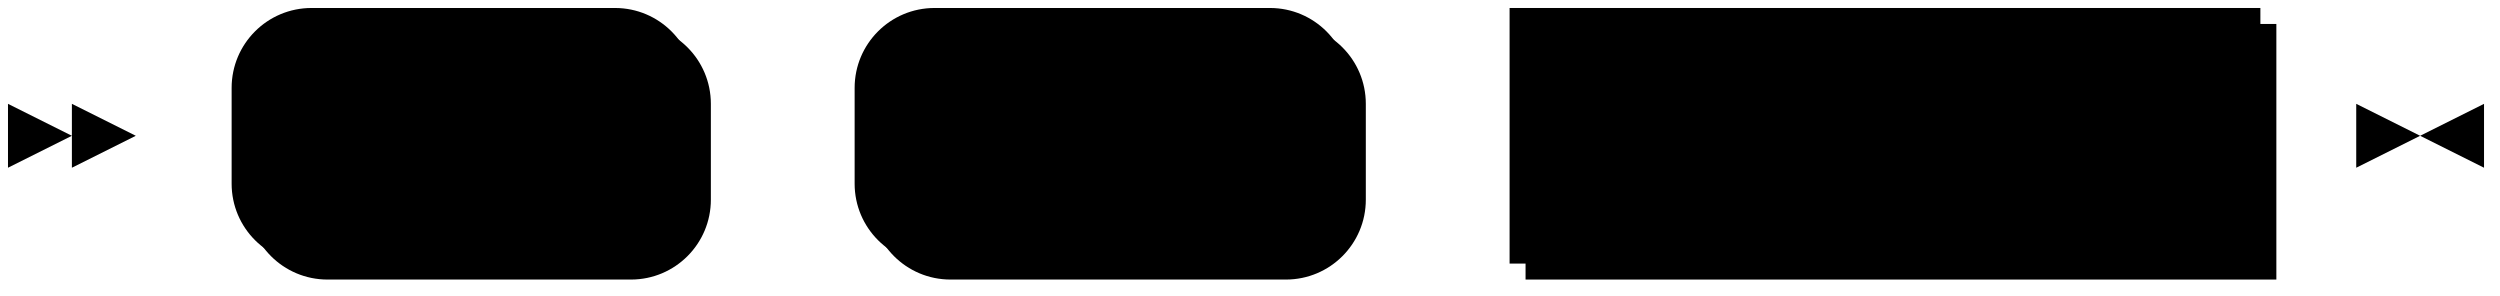
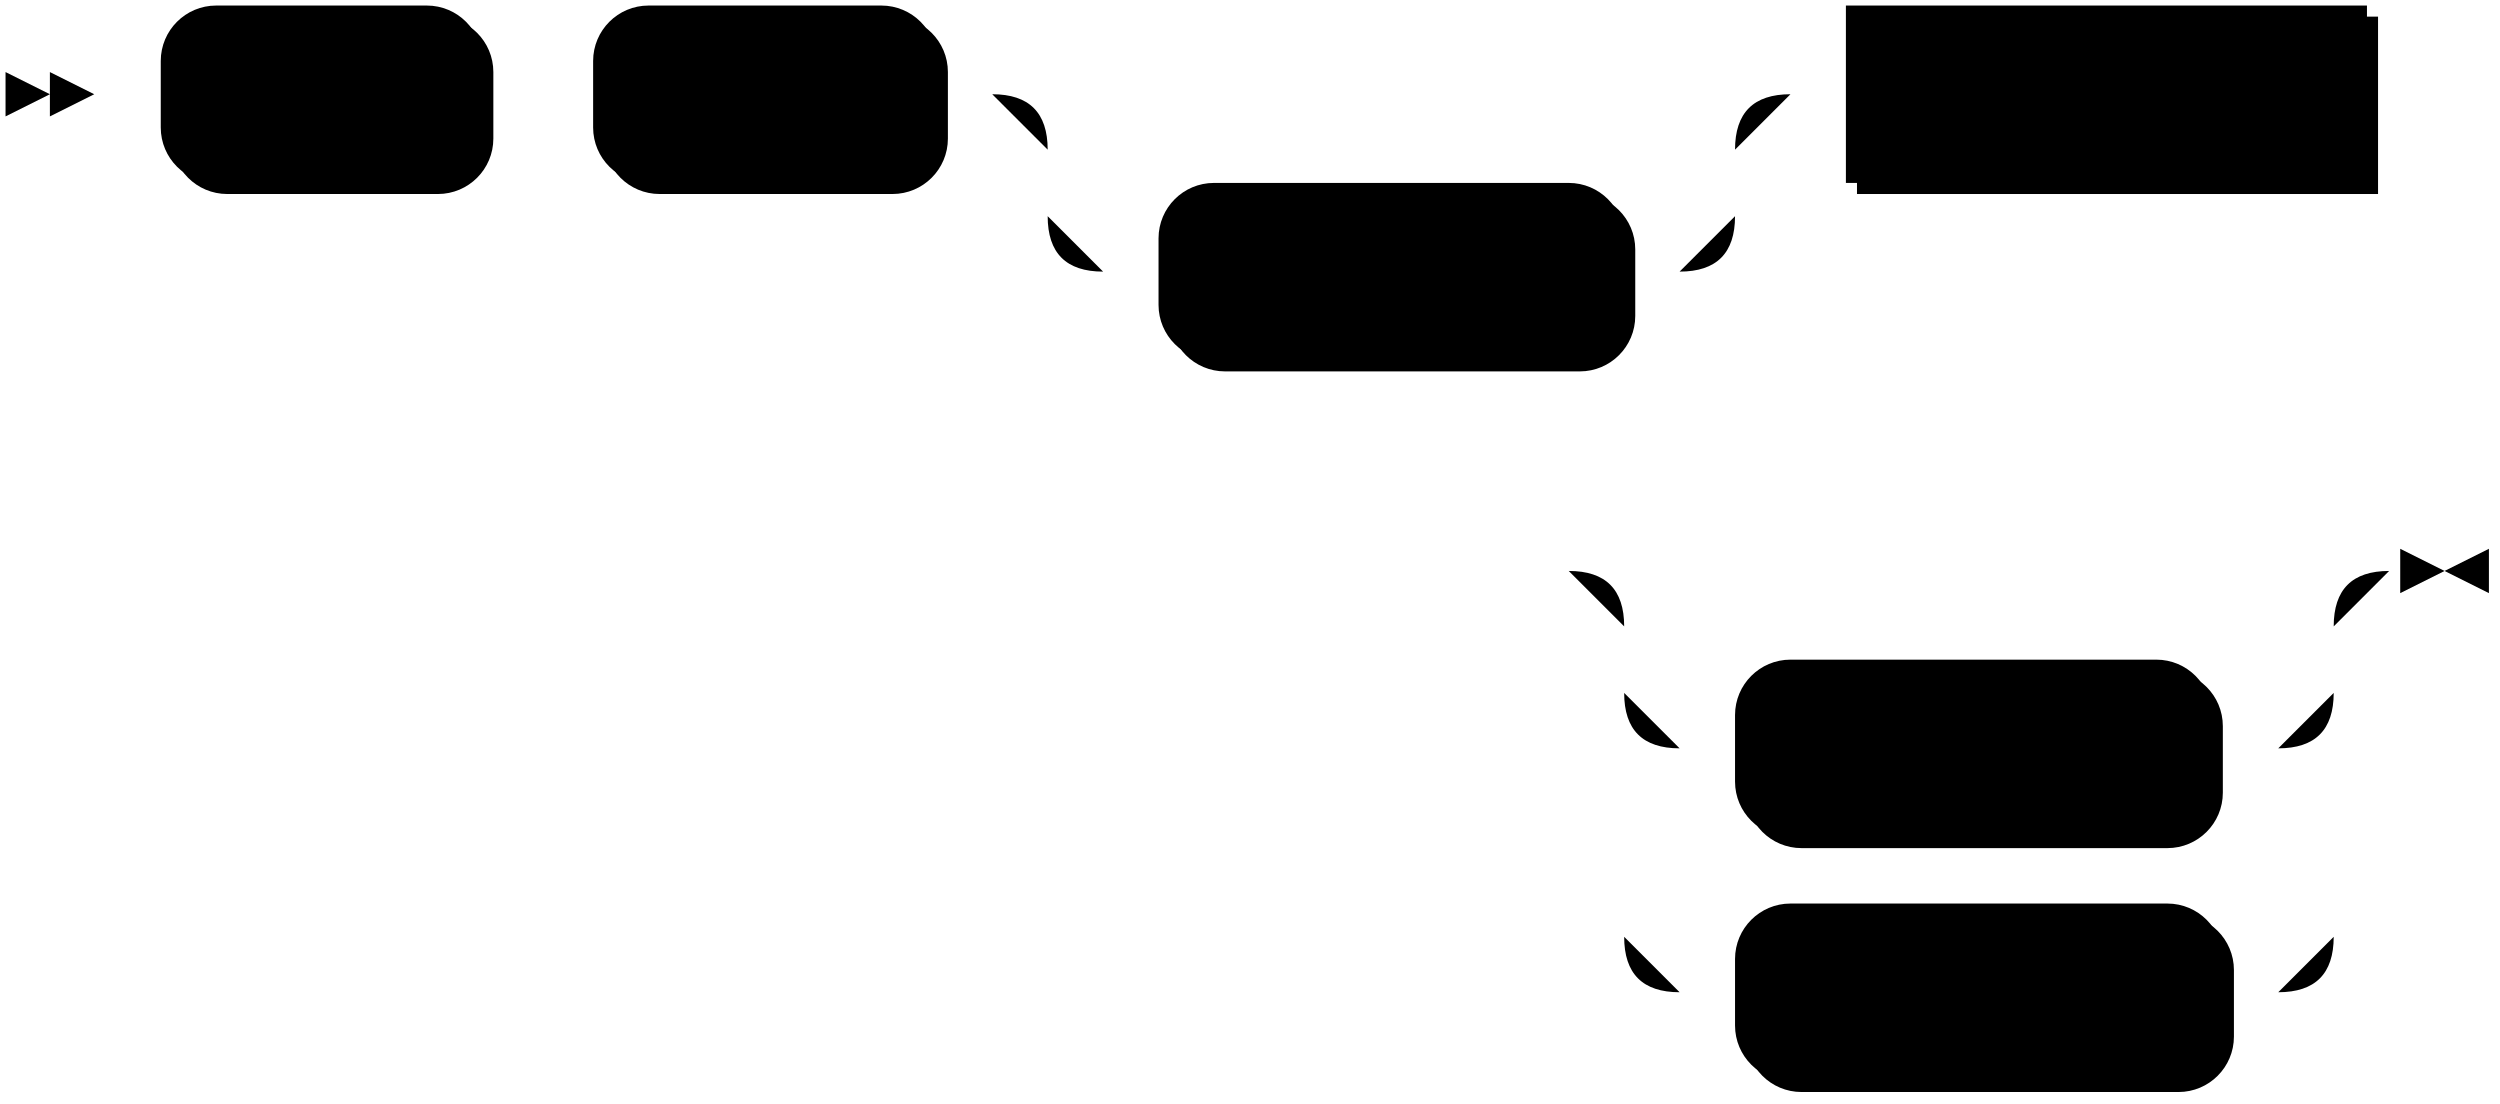
- <svg xmlns="http://www.w3.org/2000/svg" width="313" height="37">
+ <svg xmlns="http://www.w3.org/2000/svg" width="451" height="199">
  <polygon points="9 17 1 13 1 21" />
  <polygon points="17 17 9 13 9 21" />
  <rect x="31" y="3" width="58" height="32" rx="10" />
  <rect x="29" y="1" width="58" height="32" class="terminal" rx="10" />
  <text class="terminal" x="39" y="21">DROP</text>
  <rect x="109" y="3" width="62" height="32" rx="10" />
  <rect x="107" y="1" width="62" height="32" class="terminal" rx="10" />
  <text class="terminal" x="117" y="21">INDEX</text>
-   <rect x="191" y="3" width="94" height="32" />
-   <rect x="189" y="1" width="94" height="32" class="nonterminal" />
-   <text class="nonterminal" x="199" y="21">index_name</text>
-   <path class="line" d="m17 17 h2 m0 0 h10 m58 0 h10 m0 0 h10 m62 0 h10 m0 0 h10 m94 0 h10 m3 0 h-3" />
-   <polygon points="303 17 311 13 311 21" />
-   <polygon points="303 17 295 13 295 21" />
+   <rect x="211" y="35" width="84" height="32" rx="10" />
+   <rect x="209" y="33" width="84" height="32" class="terminal" rx="10" />
+   <text class="terminal" x="219" y="53">IF EXISTS</text>
+   <rect x="335" y="3" width="94" height="32" />
+   <rect x="333" y="1" width="94" height="32" class="nonterminal" />
+   <text class="nonterminal" x="343" y="21">index_name</text>
+   <rect x="315" y="121" width="86" height="32" rx="10" />
+   <rect x="313" y="119" width="86" height="32" class="terminal" rx="10" />
+   <text class="terminal" x="323" y="139">CASCADE</text>
+   <rect x="315" y="165" width="88" height="32" rx="10" />
+   <rect x="313" y="163" width="88" height="32" class="terminal" rx="10" />
+   <text class="terminal" x="323" y="183">RESTRICT</text>
+   <path class="line" d="m17 17 h2 m0 0 h10 m58 0 h10 m0 0 h10 m62 0 h10 m20 0 h10 m0 0 h94 m-124 0 h20 m104 0 h20 m-144 0 q10 0 10 10 m124 0 q0 -10 10 -10 m-134 10 v12 m124 0 v-12 m-124 12 q0 10 10 10 m104 0 q10 0 10 -10 m-114 10 h10 m84 0 h10 m20 -32 h10 m94 0 h10 m2 0 l2 0 m2 0 l2 0 m2 0 l2 0 m-178 86 l2 0 m2 0 l2 0 m2 0 l2 0 m22 0 h10 m0 0 h98 m-128 0 h20 m108 0 h20 m-148 0 q10 0 10 10 m128 0 q0 -10 10 -10 m-138 10 v12 m128 0 v-12 m-128 12 q0 10 10 10 m108 0 q10 0 10 -10 m-118 10 h10 m86 0 h10 m0 0 h2 m-118 -10 v20 m128 0 v-20 m-128 20 v24 m128 0 v-24 m-128 24 q0 10 10 10 m108 0 q10 0 10 -10 m-118 10 h10 m88 0 h10 m23 -76 h-3" />
+   <polygon points="441 103 449 99 449 107" />
+   <polygon points="441 103 433 99 433 107" />
</svg>
